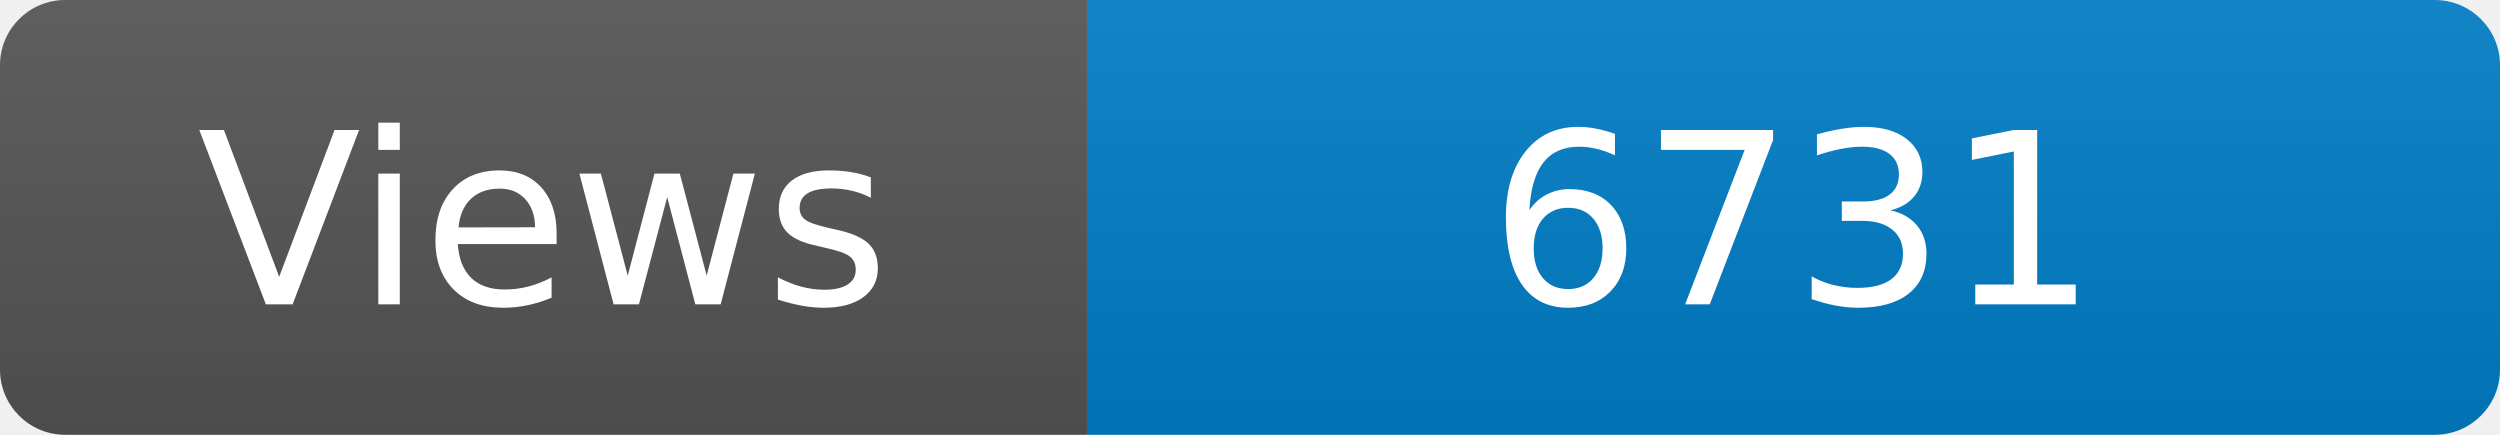
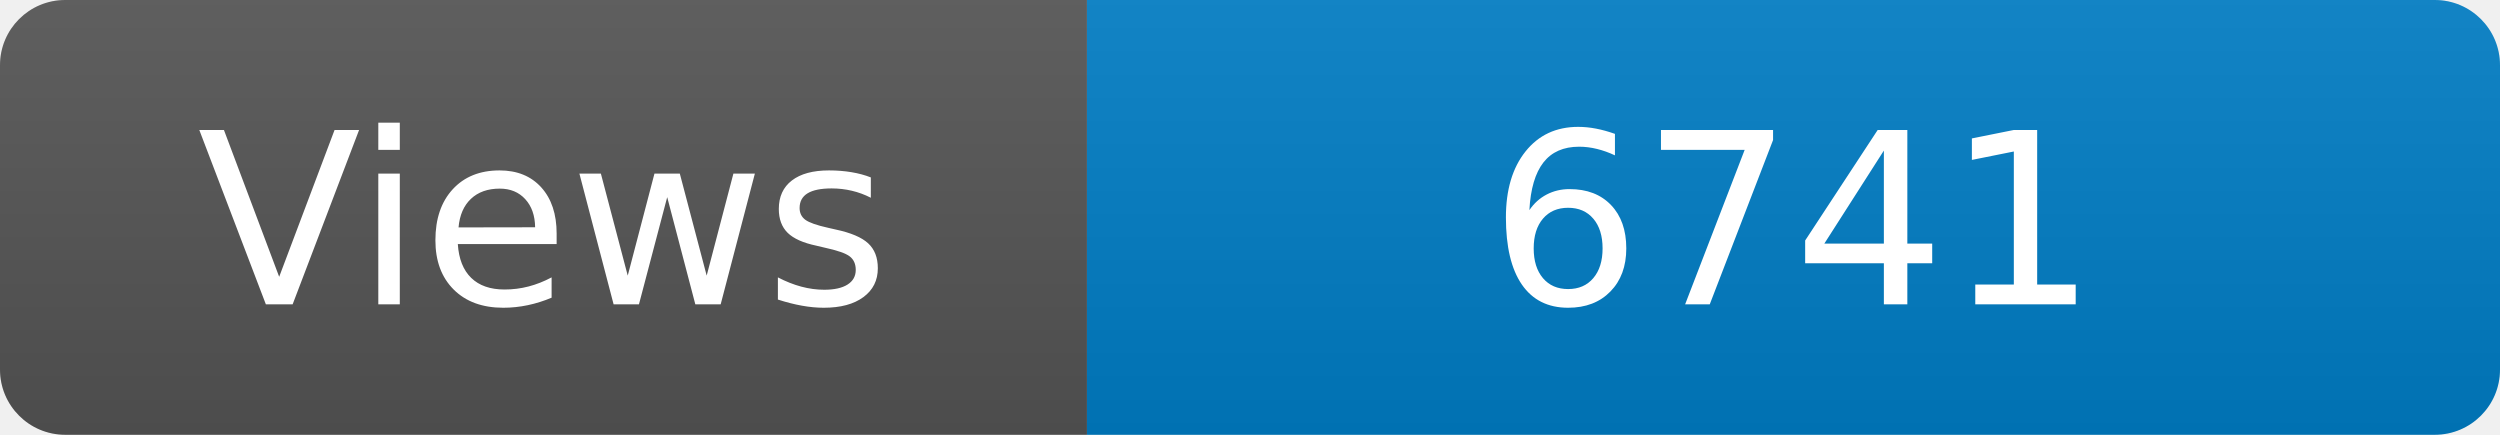
<svg xmlns="http://www.w3.org/2000/svg" width="115" height="20" role="img" aria-label="Maintained?: yes">
  <linearGradient id="s" x2="0" y2="100%">
    <stop offset="0" stop-color="#bbb" stop-opacity=".1" />
    <stop offset="1" stop-opacity=".1" />
  </linearGradient>
  <clipPath id="r">
    <rect width="115" height="20" rx="3" fill="#fff" />
  </clipPath>
  <g clip-path="url(#r)">
    <rect width="50" height="20" fill="#555" />
    <rect x="50" width="160" height="20" fill="#007ec6" />
    <rect width="115" height="20" fill="url(#s)" />
  </g>
  <g fill="#fff" text-anchor="middle" font-family="Verdana,Geneva,DejaVu Sans,sans-serif" font-size="110">
    <text x="250" y="140" transform="scale(.1)" fill="#fff">Views</text>
-     <text x="825" y="140" transform="scale(.1)" fill="#fff">6731</text>
+     <text x="825" y="140" transform="scale(.1)" fill="#fff">6741</text>
  </g>
</svg>
